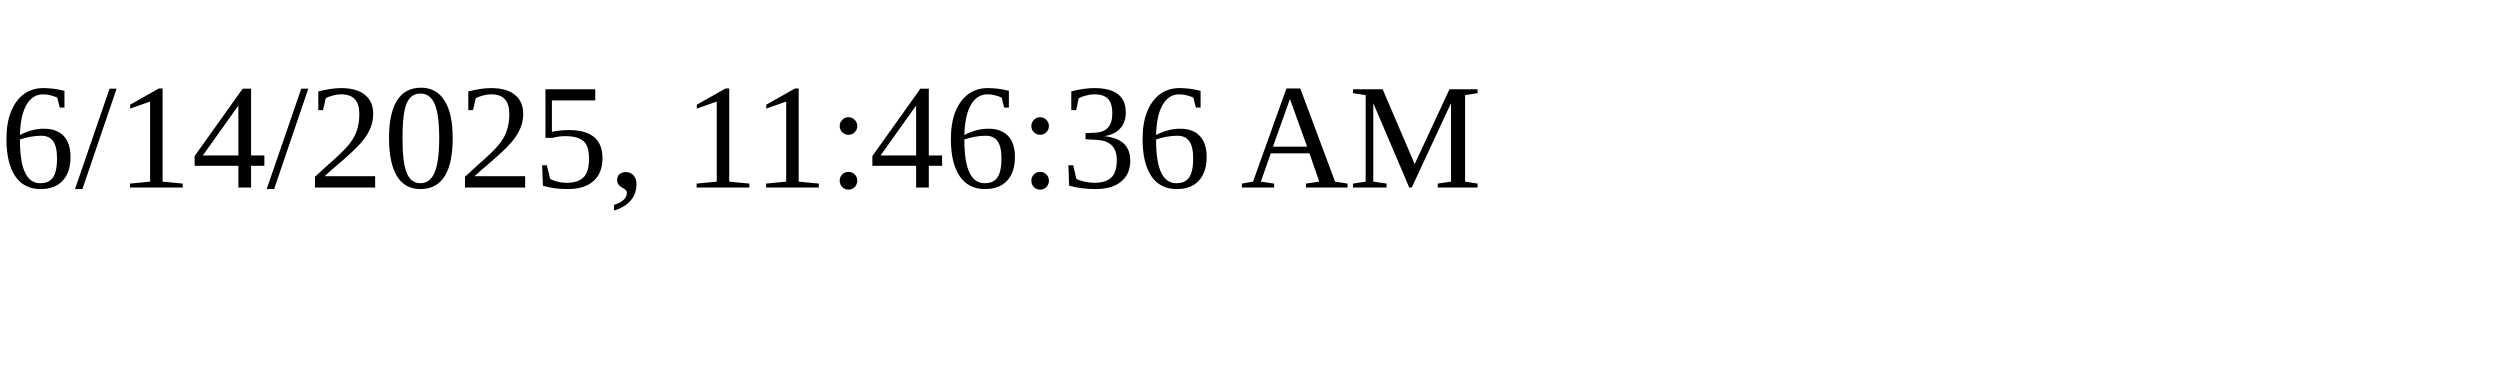
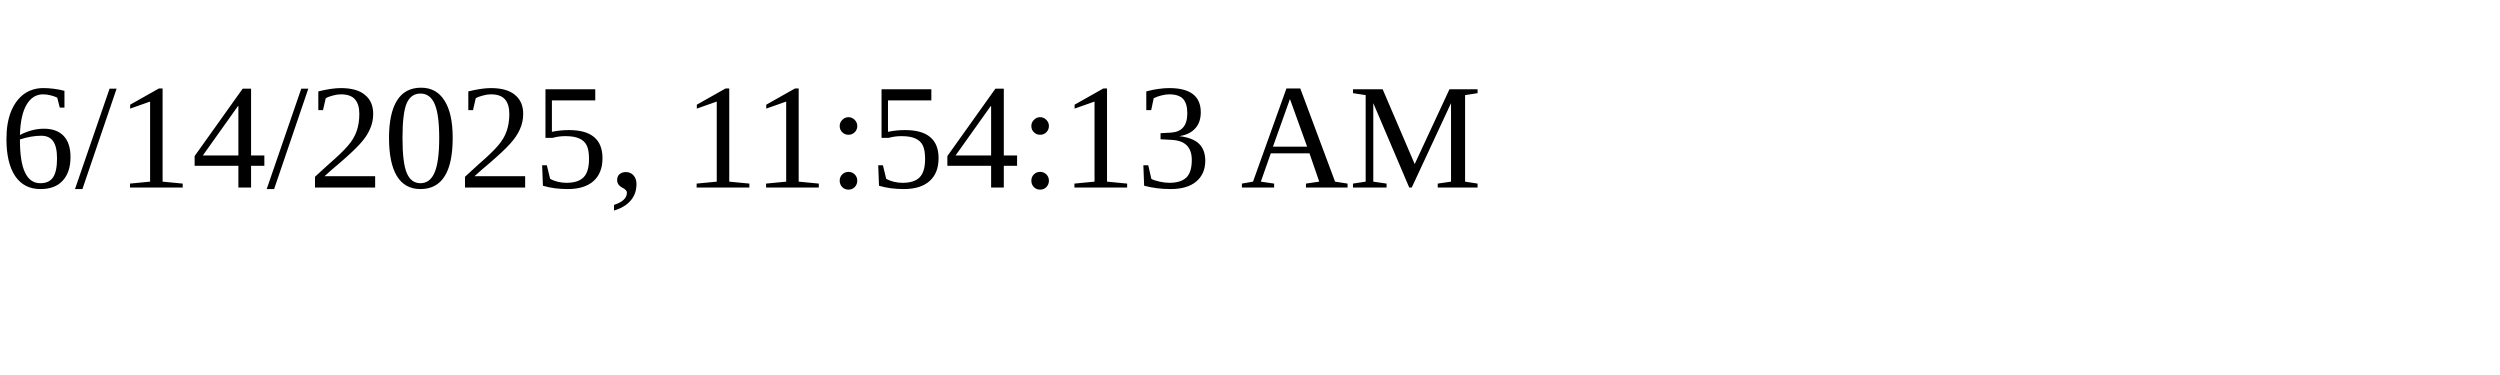
<svg xmlns="http://www.w3.org/2000/svg" height="30" width="200">
-   <text x="0" y="15">6/14/2025, 11:46:36 AM</text>
+   <text x="0" y="15">6/14/2025, 11:54:13 AM</text>
</svg>
